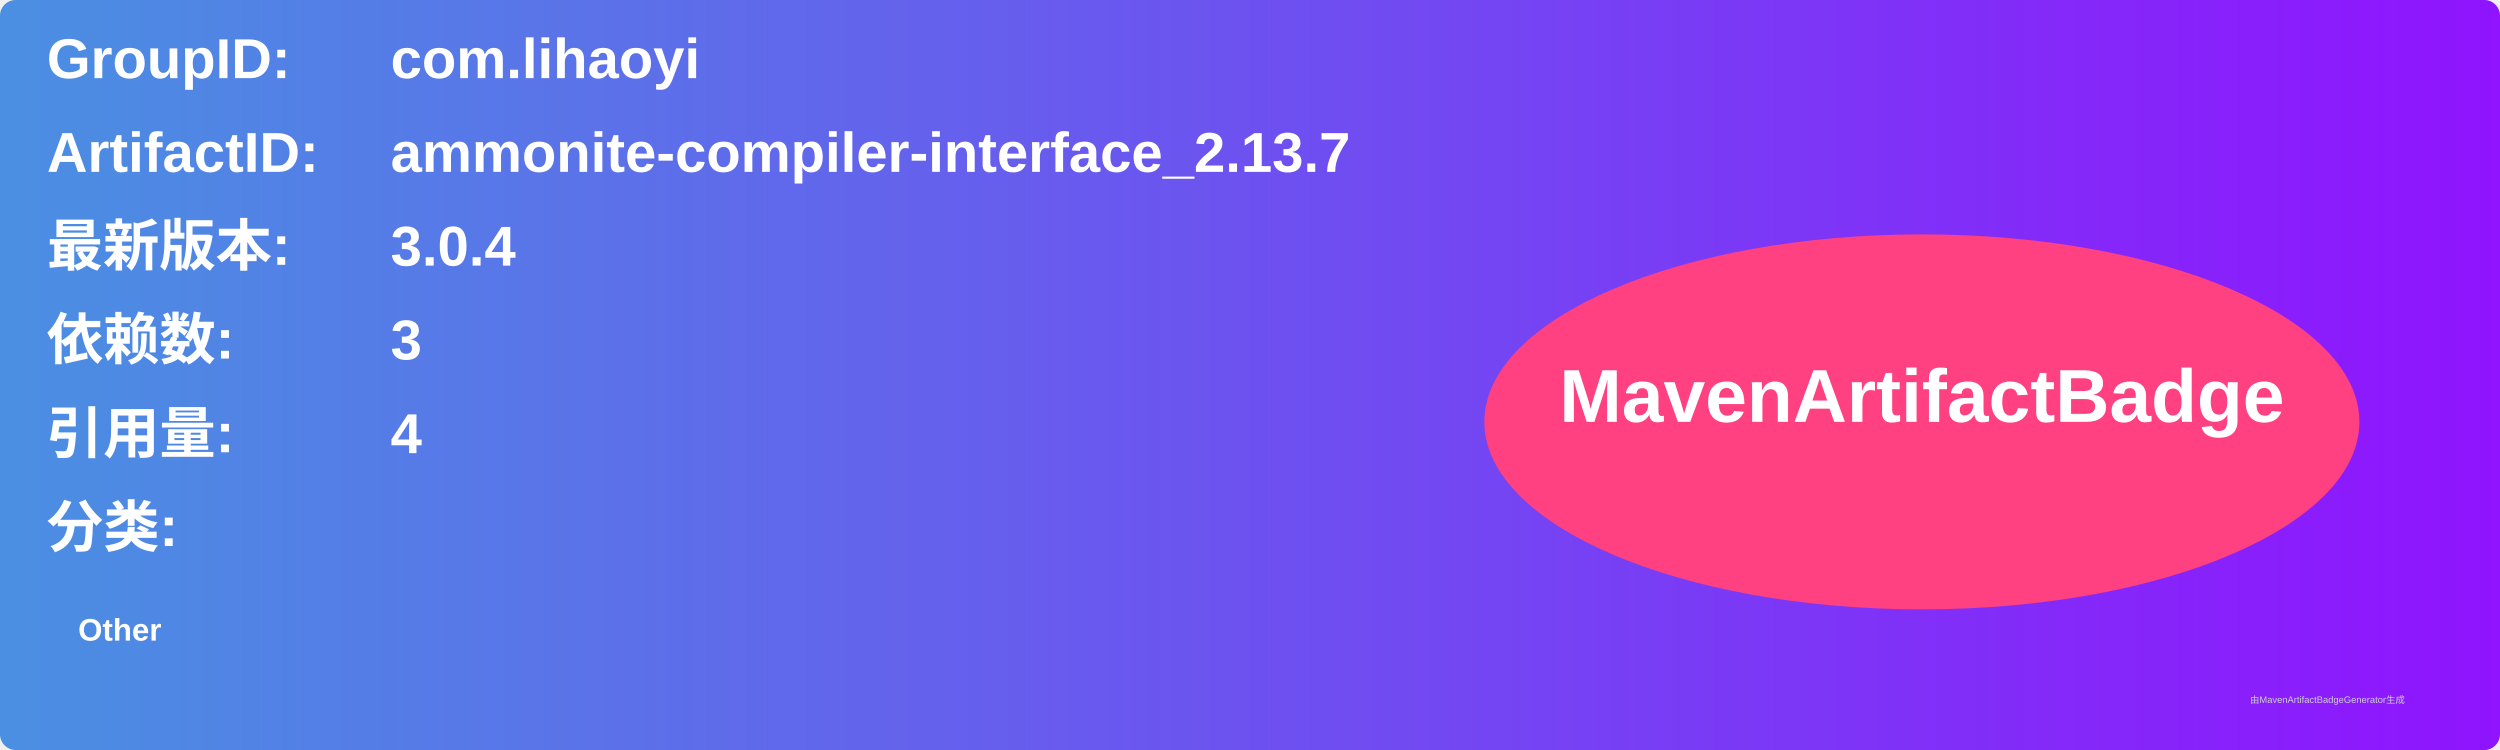
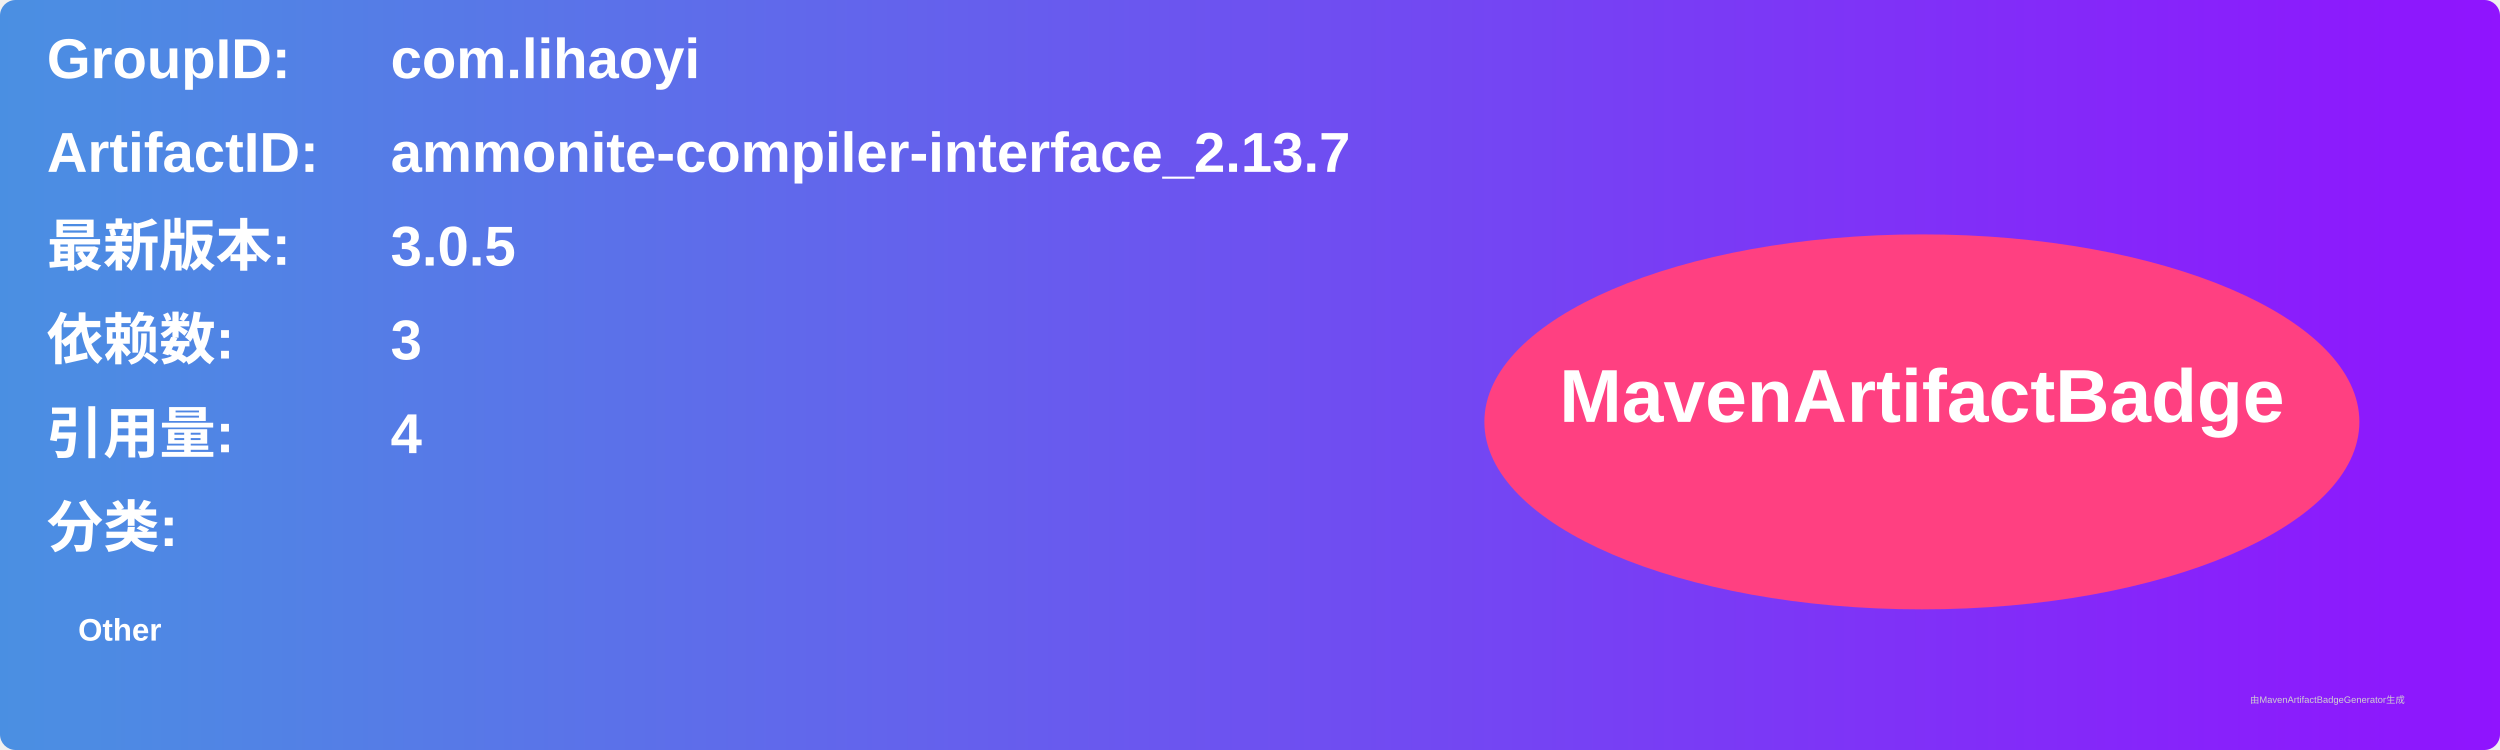
<svg xmlns="http://www.w3.org/2000/svg" width="800" height="240" viewBox="0 0 800 240">
  <linearGradient id="grad" x1="0%" y1="0%" x2="100%" y2="0%">
    <stop offset="0%" stop-color="#4a90e2" />
    <stop offset="100%" stop-color="#9013fe" />
  </linearGradient>
  <rect width="100%" height="100%" rx="5" ry="5" fill="url(#grad)" />
  <g transform="translate(15, 15)">
    <text x="0" y="10" font-family="Arial" font-size="18" fill="white" font-weight="bold" width="260">GroupID:</text>
    <text x="110" y="10" font-family="Arial" font-size="18" fill="white" font-weight="bold" width="460">com.lihaoyi</text>
    <text x="0" y="40" font-family="Arial" font-size="18" fill="white" font-weight="bold" width="260">ArtifactID:</text>
    <text x="110" y="40" font-family="Arial" font-size="18" fill="white" font-weight="bold" width="460">ammonite-compiler-interface_2.13.7</text>
    <text x="0" y="70" font-family="Arial" font-size="18" fill="white" font-weight="bold">最新版本:</text>
    <text x="110" y="70" font-family="Arial" font-size="18" fill="white" font-weight="bold">
-       <tspan font-weight="bold">3.0.4</tspan>
+       <tspan font-weight="bold">3.0.5</tspan>
    </text>
    <text x="0" y="100" font-family="Arial" font-size="18" fill="white" font-weight="bold">依赖数: </text>
    <text x="110" y="100" font-family="Arial" font-size="18" fill="white">
      <tspan font-weight="bold">3</tspan>
    </text>
    <text x="0" y="130" font-family="Arial" font-size="18" fill="white" font-weight="bold">引用量: </text>
    <text x="110" y="130" font-family="Arial" font-size="18" fill="white">
      <tspan font-weight="bold">4</tspan>
    </text>
    <text x="0" y="160" font-family="Arial" font-size="18" fill="white" font-weight="bold">分类:</text>
    <text x="10" y="190" font-family="Arial" font-size="10" fill="white">
      <tspan font-weight="bold">Other</tspan>
    </text>
    <ellipse cx="600" cy="120" rx="140" ry="60" fill="#ff4081" />
    <text x="600" y="120" text-anchor="middle" font-family="Arial" font-size="24" fill="white" font-weight="bold">MavenArtifactBadge</text>
  </g>
  <text x="720" y="225" font-family="Arial" font-size="3" fill="#d0d0d0">由MavenArtifactBadgeGenerator生成</text>
</svg>
